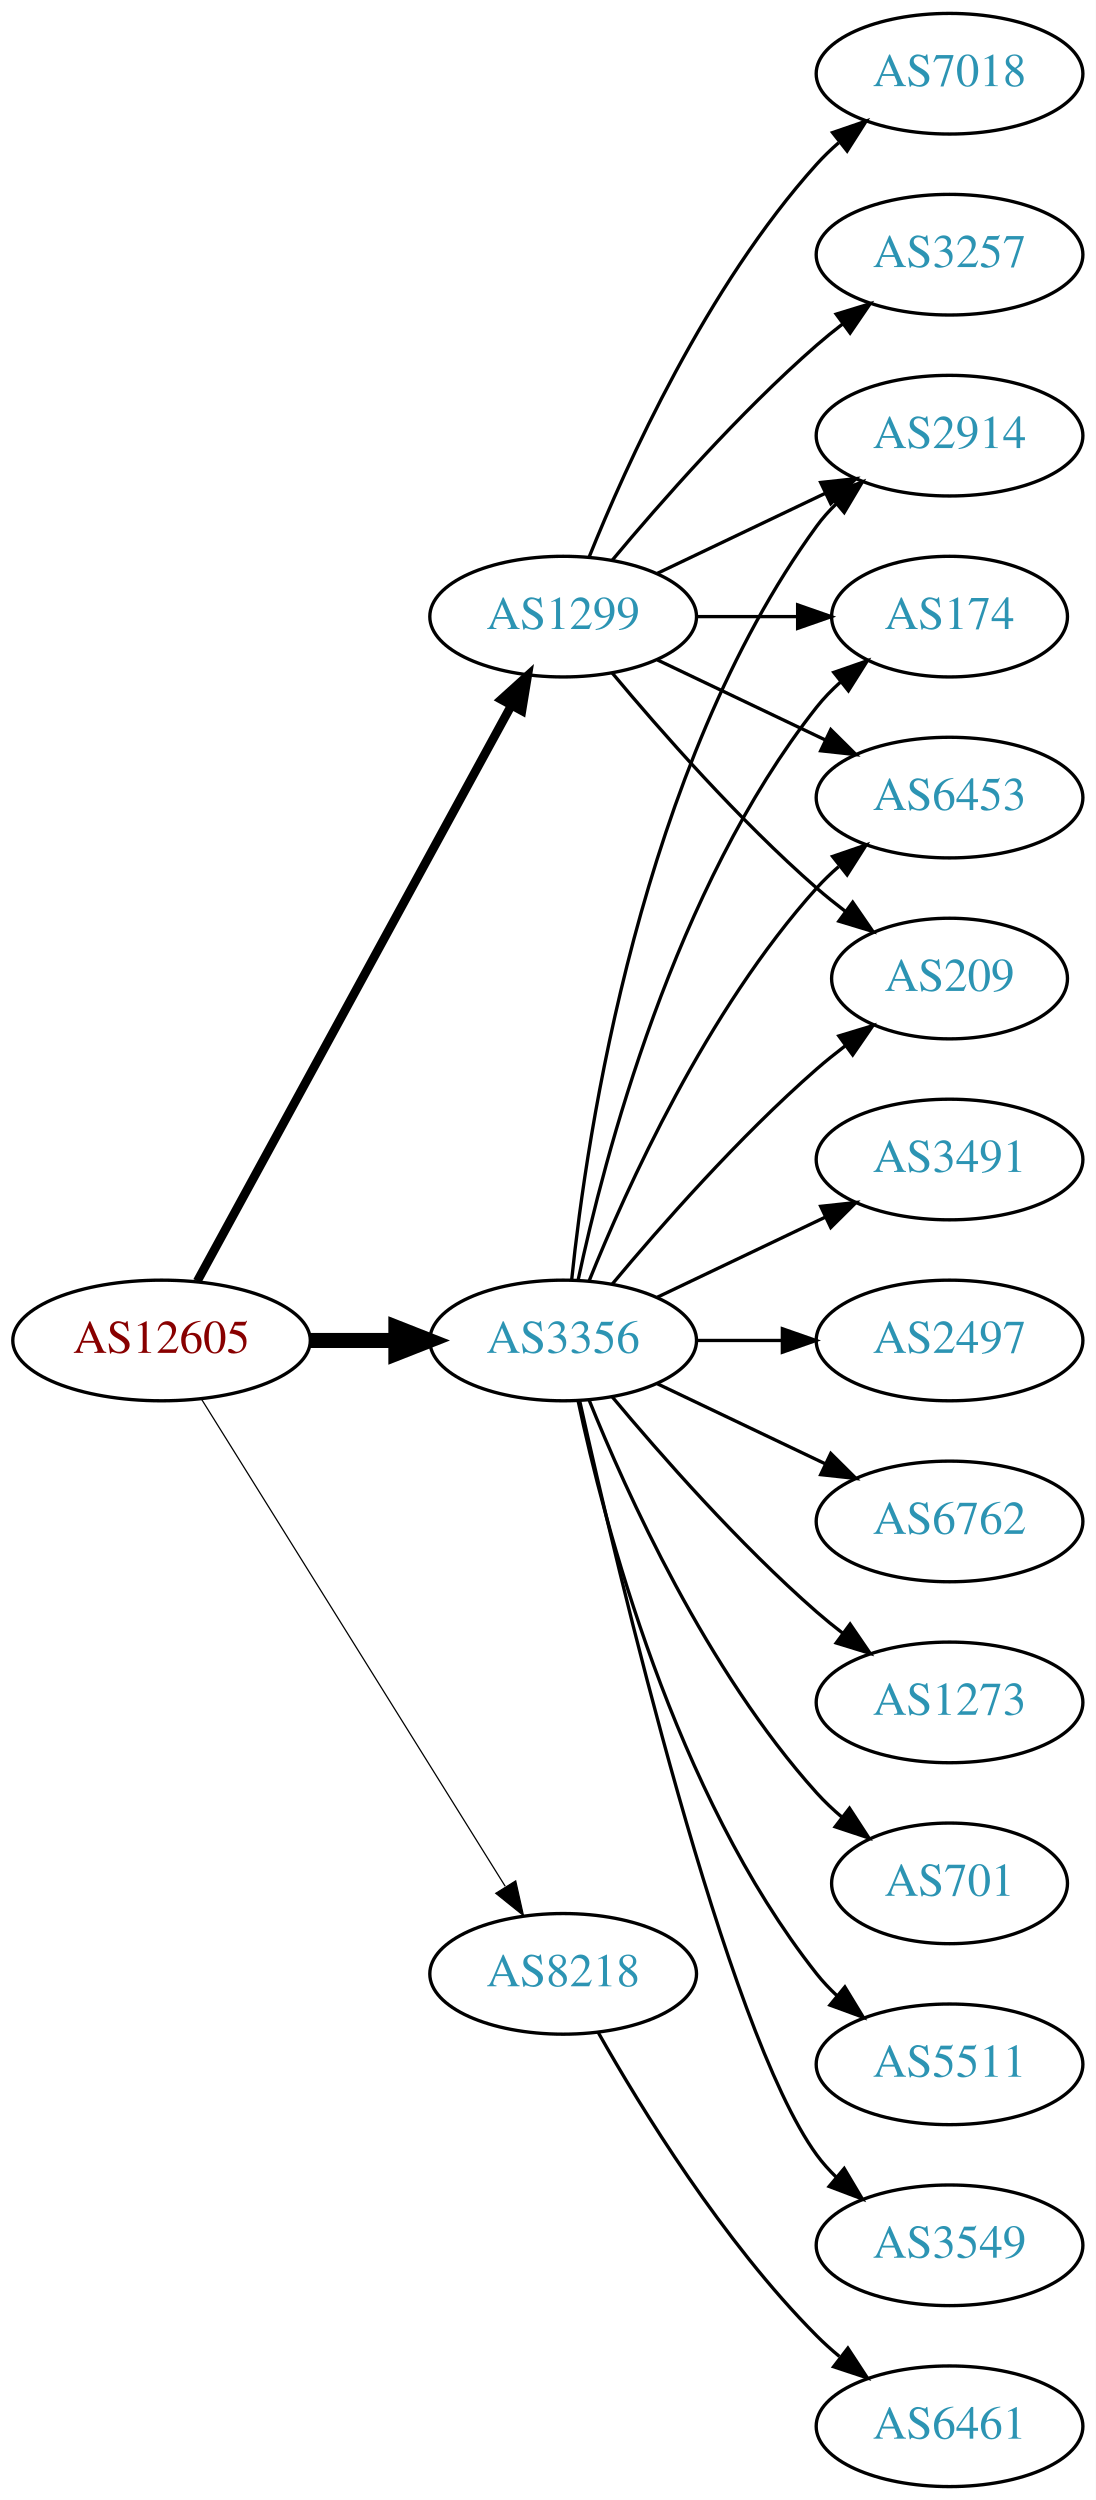
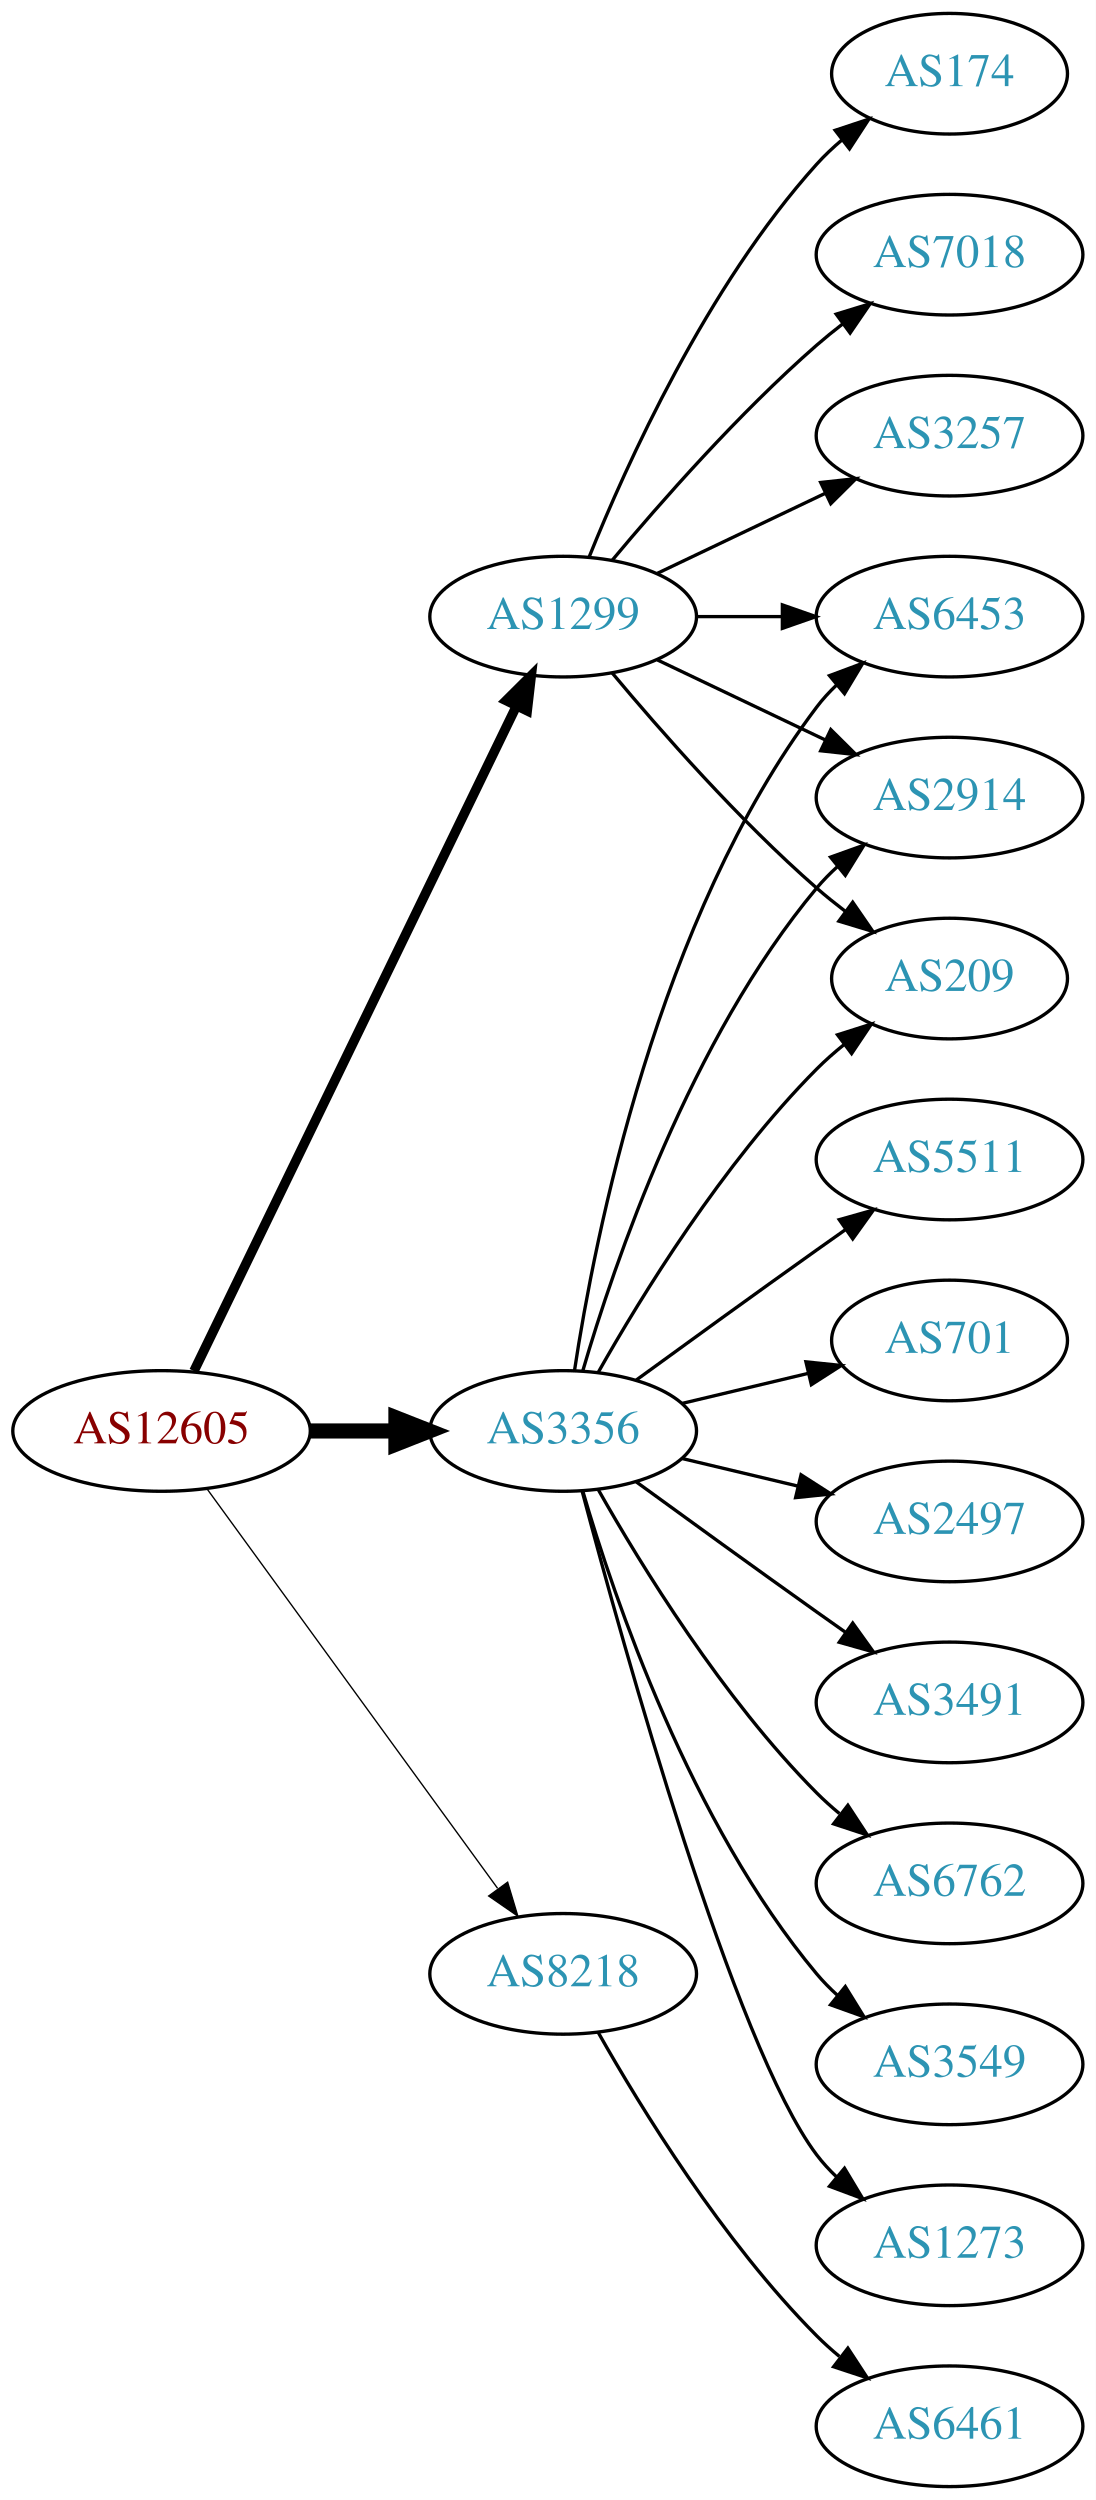
<svg xmlns="http://www.w3.org/2000/svg" xmlns:xlink="http://www.w3.org/1999/xlink" width="327pt" height="746pt" viewBox="0.00 0.00 326.98 746.00">
  <g id="graph0" class="graph" transform="scale(1 1) rotate(0) translate(4 742)">
    <polygon fill="white" stroke="none" points="-4,4 -4,-742 322.978,-742 322.978,4 -4,4" />
    <g id="node1" class="node">
      <g id="a_node1">
        <a xlink:href="/asn/12605" xlink:title="AS12605 ~ Linz, Austria [AT]">
-           <ellipse fill="#ffffff" stroke="black" cx="44.196" cy="-342" rx="44.393" ry="18" />
-           <text text-anchor="middle" x="44.196" y="-338.3" font-family="Times,serif" font-size="14.00" fill="#880000">AS12605</text>
+           <ellipse fill="#ffffff" stroke="black" cx="44.196" cy="-315" rx="44.393" ry="18" />
+           <text text-anchor="middle" x="44.196" y="-311.3" font-family="Times,serif" font-size="14.00" fill="#880000">AS12605</text>
        </a>
      </g>
    </g>
    <g id="node2" class="node">
      <g id="a_node2">
        <a xlink:href="/asn/1299" xlink:title="AS1299 ~ Telia Carrier [EU]">
          <ellipse fill="#ffffff" stroke="black" cx="164.039" cy="-558" rx="39.794" ry="18" />
          <text text-anchor="middle" x="164.039" y="-554.3" font-family="Times,serif" font-size="14.00" fill="#2c94b3">AS1299</text>
        </a>
      </g>
    </g>
    <g id="edge1" class="edge">
-       <path fill="none" stroke="black" stroke-width="2.625" d="M54.84,-359.676C75.521,-397.584 124.234,-486.873 148.613,-531.559" />
-       <polygon fill="black" stroke="black" stroke-width="2.625" points="145.565,-533.28 153.427,-540.383 151.71,-529.928 145.565,-533.28" />
+       <path fill="none" stroke="black" stroke-width="2.864" d="M53.861,-332.868C74.342,-375.101 125.829,-481.272 150.055,-531.227" />
+       <polygon fill="black" stroke="black" stroke-width="2.864" points="147.007,-532.963 154.52,-540.433 153.305,-529.908 147.007,-532.963" />
    </g>
    <g id="node3" class="node">
      <g id="a_node3">
        <a xlink:href="/asn/3356" xlink:title="AS3356 ~ Level 3 Parent, LLC [US]">
-           <ellipse fill="#ffffff" stroke="black" cx="164.039" cy="-342" rx="39.794" ry="18" />
-           <text text-anchor="middle" x="164.039" y="-338.3" font-family="Times,serif" font-size="14.00" fill="#2c94b3">AS3356</text>
+           <ellipse fill="#ffffff" stroke="black" cx="164.039" cy="-315" rx="39.794" ry="18" />
+           <text text-anchor="middle" x="164.039" y="-311.3" font-family="Times,serif" font-size="14.00" fill="#2c94b3">AS3356</text>
        </a>
      </g>
    </g>
    <g id="edge2" class="edge">
-       <path fill="none" stroke="black" stroke-width="4.5" d="M88.407,-342C96.72,-342 105.482,-342 113.965,-342" />
-       <polygon fill="black" stroke="black" stroke-width="4.5" points="114.123,-345.938 124.123,-342 114.123,-338.063 114.123,-345.938" />
+       <path fill="none" stroke="black" stroke-width="4.5" d="M88.407,-315C96.72,-315 105.482,-315 113.965,-315" />
+       <polygon fill="black" stroke="black" stroke-width="4.5" points="114.123,-318.938 124.123,-315 114.123,-311.063 114.123,-318.938" />
    </g>
    <g id="node4" class="node">
      <g id="a_node4">
        <a xlink:href="/asn/8218" xlink:title="AS8218 ~ legacy Neotelecoms [FR]">
          <ellipse fill="#ffffff" stroke="black" cx="164.039" cy="-153" rx="39.794" ry="18" />
          <text text-anchor="middle" x="164.039" y="-149.3" font-family="Times,serif" font-size="14.00" fill="#2c94b3">AS8218</text>
        </a>
      </g>
    </g>
    <g id="edge3" class="edge">
-       <path fill="none" stroke="black" stroke-width="0.375" d="M56.071,-324.558C76.855,-291.225 122.315,-218.314 146.744,-179.134" />
-       <polygon fill="black" stroke="black" stroke-width="0.375" points="149.869,-180.737 152.19,-170.4 143.929,-177.034 149.869,-180.737" />
+       <path fill="none" stroke="black" stroke-width="0.409" d="M57.807,-297.663C78.628,-269.04 120.29,-211.767 144.479,-178.514" />
+       <polygon fill="black" stroke="black" stroke-width="0.409" points="147.466,-180.358 150.518,-170.212 141.805,-176.24 147.466,-180.358" />
    </g>
    <g id="node5" class="node">
      <g id="a_node5">
-         <a xlink:href="/asn/7018" xlink:title="AS7018 ~ AT&amp;T Services, Inc. [US]">
-           <ellipse fill="#ffffff" stroke="black" cx="279.332" cy="-720" rx="39.794" ry="18" />
-           <text text-anchor="middle" x="279.332" y="-716.3" font-family="Times,serif" font-size="14.00" fill="#2c94b3">AS7018</text>
+         <a xlink:href="/asn/174" xlink:title="AS174 ~ Cogent Communications [US]">
+           <ellipse fill="#ffffff" stroke="black" cx="279.332" cy="-720" rx="35.194" ry="18" />
+           <text text-anchor="middle" x="279.332" y="-716.3" font-family="Times,serif" font-size="14.00" fill="#2c94b3">AS174</text>
        </a>
      </g>
    </g>
    <g id="edge4" class="edge">
-       <path fill="none" stroke="black" d="M171.786,-575.787C182.837,-603.243 206.891,-656.578 239.685,-693 241.688,-695.224 243.906,-697.363 246.239,-699.397" />
-       <polygon fill="black" stroke="black" points="244.437,-702.433 254.458,-705.873 248.769,-696.935 244.437,-702.433" />
+       <path fill="none" stroke="black" d="M171.786,-575.787C182.837,-603.243 206.891,-656.578 239.685,-693 242.001,-695.572 244.606,-698.03 247.341,-700.343" />
+       <polygon fill="black" stroke="black" points="245.207,-703.117 255.264,-706.448 249.479,-697.572 245.207,-703.117" />
    </g>
    <g id="node6" class="node">
      <g id="a_node6">
+         <a xlink:href="/asn/6453" xlink:title="AS6453 ~ TATA COMMUNICATIONS (AMERICA) INC [US]">
+           <ellipse fill="#ffffff" stroke="black" cx="279.332" cy="-558" rx="39.794" ry="18" />
+           <text text-anchor="middle" x="279.332" y="-554.3" font-family="Times,serif" font-size="14.00" fill="#2c94b3">AS6453</text>
+         </a>
+       </g>
+     </g>
+     <g id="edge5" class="edge">
+       <path fill="none" stroke="black" d="M203.711,-558C211.914,-558 220.678,-558 229.21,-558" />
+       <polygon fill="black" stroke="black" points="229.449,-561.5 239.449,-558 229.449,-554.5 229.449,-561.5" />
+     </g>
+     <g id="node7" class="node">
+       <g id="a_node7">
+         <a xlink:href="/asn/7018" xlink:title="AS7018 ~ AT&amp;T Services, Inc. [US]">
+           <ellipse fill="#ffffff" stroke="black" cx="279.332" cy="-666" rx="39.794" ry="18" />
+           <text text-anchor="middle" x="279.332" y="-662.3" font-family="Times,serif" font-size="14.00" fill="#2c94b3">AS7018</text>
+         </a>
+       </g>
+     </g>
+     <g id="edge6" class="edge">
+       <path fill="none" stroke="black" d="M178.669,-574.817C192.951,-591.929 216.498,-618.745 239.685,-639 242.151,-641.154 244.789,-643.294 247.487,-645.372" />
+       <polygon fill="black" stroke="black" points="245.512,-648.264 255.641,-651.37 249.66,-642.625 245.512,-648.264" />
+     </g>
+     <g id="node8" class="node">
+       <g id="a_node8">
        <a xlink:href="/asn/2914" xlink:title="AS2914 ~ NTT America, Inc. [US]">
+           <ellipse fill="#ffffff" stroke="black" cx="279.332" cy="-504" rx="39.794" ry="18" />
+           <text text-anchor="middle" x="279.332" y="-500.3" font-family="Times,serif" font-size="14.00" fill="#2c94b3">AS2914</text>
+         </a>
+       </g>
+     </g>
+     <g id="edge7" class="edge">
+       <path fill="none" stroke="black" d="M192.175,-545.066C207.169,-537.919 225.99,-528.948 242.213,-521.215" />
+       <polygon fill="black" stroke="black" points="243.895,-524.291 251.417,-516.829 240.884,-517.972 243.895,-524.291" />
+     </g>
+     <g id="node9" class="node">
+       <g id="a_node9">
+         <a xlink:href="/asn/3257" xlink:title="AS3257 ~ GTT [DE]">
          <ellipse fill="#ffffff" stroke="black" cx="279.332" cy="-612" rx="39.794" ry="18" />
-           <text text-anchor="middle" x="279.332" y="-608.3" font-family="Times,serif" font-size="14.00" fill="#2c94b3">AS2914</text>
-         </a>
-       </g>
-     </g>
-     <g id="edge5" class="edge">
+           <text text-anchor="middle" x="279.332" y="-608.3" font-family="Times,serif" font-size="14.00" fill="#2c94b3">AS3257</text>
+         </a>
+       </g>
+     </g>
+     <g id="edge8" class="edge">
      <path fill="none" stroke="black" d="M192.175,-570.934C207.169,-578.081 225.99,-587.052 242.213,-594.785" />
      <polygon fill="black" stroke="black" points="240.884,-598.028 251.417,-599.171 243.895,-591.709 240.884,-598.028" />
-     </g>
-     <g id="node7" class="node">
-       <g id="a_node7">
-         <a xlink:href="/asn/174" xlink:title="AS174 ~ Cogent Communications [US]">
-           <ellipse fill="#ffffff" stroke="black" cx="279.332" cy="-558" rx="35.194" ry="18" />
-           <text text-anchor="middle" x="279.332" y="-554.3" font-family="Times,serif" font-size="14.00" fill="#2c94b3">AS174</text>
-         </a>
-       </g>
-     </g>
-     <g id="edge6" class="edge">
-       <path fill="none" stroke="black" d="M203.711,-558C213.416,-558 223.907,-558 233.87,-558" />
-       <polygon fill="black" stroke="black" points="234.006,-561.5 244.006,-558 234.006,-554.5 234.006,-561.5" />
-     </g>
-     <g id="node8" class="node">
-       <g id="a_node8">
-         <a xlink:href="/asn/3257" xlink:title="AS3257 ~ GTT [DE]">
-           <ellipse fill="#ffffff" stroke="black" cx="279.332" cy="-666" rx="39.794" ry="18" />
-           <text text-anchor="middle" x="279.332" y="-662.3" font-family="Times,serif" font-size="14.00" fill="#2c94b3">AS3257</text>
-         </a>
-       </g>
-     </g>
-     <g id="edge7" class="edge">
-       <path fill="none" stroke="black" d="M178.669,-574.817C192.951,-591.929 216.498,-618.745 239.685,-639 242.151,-641.154 244.789,-643.294 247.487,-645.372" />
-       <polygon fill="black" stroke="black" points="245.512,-648.264 255.641,-651.37 249.66,-642.625 245.512,-648.264" />
-     </g>
-     <g id="node9" class="node">
-       <g id="a_node9">
-         <a xlink:href="/asn/6453" xlink:title="AS6453 ~ TATA COMMUNICATIONS (AMERICA) INC [US]">
-           <ellipse fill="#ffffff" stroke="black" cx="279.332" cy="-504" rx="39.794" ry="18" />
-           <text text-anchor="middle" x="279.332" y="-500.3" font-family="Times,serif" font-size="14.00" fill="#2c94b3">AS6453</text>
-         </a>
-       </g>
-     </g>
-     <g id="edge8" class="edge">
-       <path fill="none" stroke="black" d="M192.175,-545.066C207.169,-537.919 225.99,-528.948 242.213,-521.215" />
-       <polygon fill="black" stroke="black" points="243.895,-524.291 251.417,-516.829 240.884,-517.972 243.895,-524.291" />
    </g>
    <g id="node10" class="node">
      <g id="a_node10">
        <a xlink:href="/asn/209" xlink:title="AS209 ~ CenturyLink Communications, LLC [US]">
          <ellipse fill="#ffffff" stroke="black" cx="279.332" cy="-450" rx="35.194" ry="18" />
          <text text-anchor="middle" x="279.332" y="-446.3" font-family="Times,serif" font-size="14.00" fill="#2c94b3">AS209</text>
        </a>
      </g>
    </g>
    <g id="edge9" class="edge">
      <path fill="none" stroke="black" d="M178.669,-541.183C192.951,-524.071 216.498,-497.255 239.685,-477 242.355,-474.668 245.228,-472.352 248.158,-470.114" />
      <polygon fill="black" stroke="black" points="250.436,-472.784 256.449,-464.061 246.309,-467.13 250.436,-472.784" />
    </g>
-     <g id="edge11" class="edge">
-       <path fill="none" stroke="black" d="M166.595,-360.256C171.066,-403.303 187.199,-512.94 239.685,-585 241.402,-587.357 243.389,-589.581 245.538,-591.663" />
-       <polygon fill="black" stroke="black" points="243.402,-594.439 253.313,-598.183 247.9,-589.075 243.402,-594.439" />
+     <g id="edge10" class="edge">
+       <path fill="none" stroke="black" d="M167.415,-332.986C173.389,-372.422 192.1,-467.995 239.685,-531 241.442,-533.327 243.459,-535.529 245.629,-537.596" />
+       <polygon fill="black" stroke="black" points="243.513,-540.389 253.441,-544.088 247.987,-535.005 243.513,-540.389" />
    </g>
    <g id="edge15" class="edge">
-       <path fill="none" stroke="black" d="M168.529,-360.16C176.16,-396.03 197.152,-477.155 239.685,-531 241.765,-533.633 244.17,-536.116 246.743,-538.428" />
-       <polygon fill="black" stroke="black" points="244.799,-541.354 254.806,-544.835 249.154,-535.873 244.799,-541.354" />
-     </g>
-     <g id="edge18" class="edge">
-       <path fill="none" stroke="black" d="M171.786,-359.787C182.837,-387.243 206.891,-440.578 239.685,-477 241.688,-479.224 243.906,-481.363 246.239,-483.397" />
-       <polygon fill="black" stroke="black" points="244.437,-486.433 254.458,-489.873 248.769,-480.935 244.437,-486.433" />
+       <path fill="none" stroke="black" d="M169.913,-333.002C179.227,-364.844 202.043,-431.981 239.685,-477 241.555,-479.237 243.654,-481.374 245.88,-483.396" />
+       <polygon fill="black" stroke="black" points="243.823,-486.234 253.799,-489.804 248.227,-480.793 243.823,-486.234" />
    </g>
    <g id="edge12" class="edge">
-       <path fill="none" stroke="black" d="M178.669,-358.817C192.951,-375.929 216.498,-402.745 239.685,-423 242.355,-425.332 245.228,-427.648 248.158,-429.886" />
-       <polygon fill="black" stroke="black" points="246.309,-432.87 256.449,-435.939 250.436,-427.216 246.309,-432.87" />
+       <path fill="none" stroke="black" d="M174.498,-332.49C187.28,-355.096 211.712,-394.886 239.685,-423 242.185,-425.513 244.946,-427.949 247.807,-430.261" />
+       <polygon fill="black" stroke="black" points="245.905,-433.21 256.004,-436.413 250.108,-427.611 245.905,-433.21" />
    </g>
    <g id="node11" class="node">
      <g id="a_node11">
-         <a xlink:href="/asn/3491" xlink:title="AS3491 ~ PCCW Global, Inc. [US]">
+         <a xlink:href="/asn/5511" xlink:title="AS5511 ~ Orange S.A. [FR]">
          <ellipse fill="#ffffff" stroke="black" cx="279.332" cy="-396" rx="39.794" ry="18" />
-           <text text-anchor="middle" x="279.332" y="-392.3" font-family="Times,serif" font-size="14.00" fill="#2c94b3">AS3491</text>
-         </a>
-       </g>
-     </g>
-     <g id="edge10" class="edge">
-       <path fill="none" stroke="black" d="M192.175,-354.934C207.169,-362.081 225.99,-371.052 242.213,-378.785" />
-       <polygon fill="black" stroke="black" points="240.884,-382.028 251.417,-383.171 243.895,-375.709 240.884,-382.028" />
+           <text text-anchor="middle" x="279.332" y="-392.3" font-family="Times,serif" font-size="14.00" fill="#2c94b3">AS5511</text>
+         </a>
+       </g>
+     </g>
+     <g id="edge11" class="edge">
+       <path fill="none" stroke="black" d="M185.887,-330.222C200.821,-341.091 221.435,-356.025 239.685,-369 242.506,-371.005 245.449,-373.085 248.397,-375.159" />
+       <polygon fill="black" stroke="black" points="246.424,-378.05 256.621,-380.926 250.443,-372.319 246.424,-378.05" />
    </g>
    <g id="node12" class="node">
      <g id="a_node12">
-         <a xlink:href="/asn/2497" xlink:title="AS2497 ~ Internet Initiative Japan Inc. [JP]">
-           <ellipse fill="#ffffff" stroke="black" cx="279.332" cy="-342" rx="39.794" ry="18" />
-           <text text-anchor="middle" x="279.332" y="-338.3" font-family="Times,serif" font-size="14.00" fill="#2c94b3">AS2497</text>
+         <a xlink:href="/asn/701" xlink:title="AS701 ~ UUNET [US]">
+           <ellipse fill="#ffffff" stroke="black" cx="279.332" cy="-342" rx="35.194" ry="18" />
+           <text text-anchor="middle" x="279.332" y="-338.3" font-family="Times,serif" font-size="14.00" fill="#2c94b3">AS701</text>
        </a>
      </g>
    </g>
    <g id="edge13" class="edge">
-       <path fill="none" stroke="black" d="M203.711,-342C211.914,-342 220.678,-342 229.21,-342" />
-       <polygon fill="black" stroke="black" points="229.449,-345.5 239.449,-342 229.449,-338.5 229.449,-345.5" />
+       <path fill="none" stroke="black" d="M199.646,-323.248C211.44,-326.058 224.745,-329.229 237.013,-332.153" />
+       <polygon fill="black" stroke="black" points="236.479,-335.624 247.018,-334.537 238.101,-328.814 236.479,-335.624" />
    </g>
    <g id="node13" class="node">
      <g id="a_node13">
-         <a xlink:href="/asn/6762" xlink:title="AS6762 ~ TELECOM ITALIA SPARKLE S.p.A. [IT]">
+         <a xlink:href="/asn/2497" xlink:title="AS2497 ~ Internet Initiative Japan Inc. [JP]">
          <ellipse fill="#ffffff" stroke="black" cx="279.332" cy="-288" rx="39.794" ry="18" />
-           <text text-anchor="middle" x="279.332" y="-284.3" font-family="Times,serif" font-size="14.00" fill="#2c94b3">AS6762</text>
+           <text text-anchor="middle" x="279.332" y="-284.3" font-family="Times,serif" font-size="14.00" fill="#2c94b3">AS2497</text>
        </a>
      </g>
    </g>
    <g id="edge14" class="edge">
-       <path fill="none" stroke="black" d="M192.175,-329.066C207.169,-321.919 225.99,-312.948 242.213,-305.215" />
-       <polygon fill="black" stroke="black" points="243.895,-308.291 251.417,-300.829 240.884,-301.972 243.895,-308.291" />
+       <path fill="none" stroke="black" d="M199.646,-306.752C210.517,-304.162 222.671,-301.265 234.114,-298.538" />
+       <polygon fill="black" stroke="black" points="235.02,-301.92 243.936,-296.197 233.397,-295.111 235.02,-301.92" />
    </g>
    <g id="node14" class="node">
      <g id="a_node14">
-         <a xlink:href="/asn/1273" xlink:title="AS1273 ~ Vodafone Group PLC [EU]">
+         <a xlink:href="/asn/3491" xlink:title="AS3491 ~ PCCW Global, Inc. [US]">
          <ellipse fill="#ffffff" stroke="black" cx="279.332" cy="-234" rx="39.794" ry="18" />
-           <text text-anchor="middle" x="279.332" y="-230.3" font-family="Times,serif" font-size="14.00" fill="#2c94b3">AS1273</text>
+           <text text-anchor="middle" x="279.332" y="-230.3" font-family="Times,serif" font-size="14.00" fill="#2c94b3">AS3491</text>
        </a>
      </g>
    </g>
    <g id="edge16" class="edge">
-       <path fill="none" stroke="black" d="M178.669,-325.183C192.951,-308.071 216.498,-281.255 239.685,-261 242.151,-258.846 244.789,-256.706 247.487,-254.628" />
-       <polygon fill="black" stroke="black" points="249.66,-257.375 255.641,-248.63 245.512,-251.736 249.66,-257.375" />
+       <path fill="none" stroke="black" d="M185.887,-299.778C200.821,-288.909 221.435,-273.975 239.685,-261 242.506,-258.995 245.449,-256.915 248.397,-254.841" />
+       <polygon fill="black" stroke="black" points="250.443,-257.681 256.621,-249.074 246.424,-251.95 250.443,-257.681" />
    </g>
    <g id="node15" class="node">
      <g id="a_node15">
-         <a xlink:href="/asn/701" xlink:title="AS701 ~ UUNET [US]">
-           <ellipse fill="#ffffff" stroke="black" cx="279.332" cy="-180" rx="35.194" ry="18" />
-           <text text-anchor="middle" x="279.332" y="-176.3" font-family="Times,serif" font-size="14.00" fill="#2c94b3">AS701</text>
+         <a xlink:href="/asn/6762" xlink:title="AS6762 ~ TELECOM ITALIA SPARKLE S.p.A. [IT]">
+           <ellipse fill="#ffffff" stroke="black" cx="279.332" cy="-180" rx="39.794" ry="18" />
+           <text text-anchor="middle" x="279.332" y="-176.3" font-family="Times,serif" font-size="14.00" fill="#2c94b3">AS6762</text>
        </a>
      </g>
    </g>
    <g id="edge17" class="edge">
-       <path fill="none" stroke="black" d="M171.786,-324.213C182.837,-296.757 206.891,-243.422 239.685,-207 242.001,-204.428 244.606,-201.97 247.341,-199.657" />
-       <polygon fill="black" stroke="black" points="249.479,-202.428 255.264,-193.552 245.207,-196.883 249.479,-202.428" />
+       <path fill="none" stroke="black" d="M174.498,-297.51C187.28,-274.904 211.712,-235.114 239.685,-207 241.796,-204.879 244.092,-202.812 246.477,-200.829" />
+       <polygon fill="black" stroke="black" points="248.993,-203.31 254.793,-194.444 244.73,-197.758 248.993,-203.31" />
    </g>
    <g id="node16" class="node">
      <g id="a_node16">
-         <a xlink:href="/asn/5511" xlink:title="AS5511 ~ Orange S.A. [FR]">
+         <a xlink:href="/asn/3549" xlink:title="AS3549 ~ Level 3 Parent, LLC [US]">
          <ellipse fill="#ffffff" stroke="black" cx="279.332" cy="-126" rx="39.794" ry="18" />
-           <text text-anchor="middle" x="279.332" y="-122.3" font-family="Times,serif" font-size="14.00" fill="#2c94b3">AS5511</text>
-         </a>
-       </g>
-     </g>
-     <g id="edge19" class="edge">
-       <path fill="none" stroke="black" d="M168.529,-323.84C176.16,-287.97 197.152,-206.845 239.685,-153 241.493,-150.712 243.545,-148.538 245.74,-146.49" />
-       <polygon fill="black" stroke="black" points="248.094,-149.086 253.6,-140.034 243.651,-143.677 248.094,-149.086" />
+           <text text-anchor="middle" x="279.332" y="-122.3" font-family="Times,serif" font-size="14.00" fill="#2c94b3">AS3549</text>
+         </a>
+       </g>
+     </g>
+     <g id="edge18" class="edge">
+       <path fill="none" stroke="black" d="M169.913,-296.998C179.227,-265.156 202.043,-198.019 239.685,-153 241.555,-150.763 243.654,-148.626 245.88,-146.604" />
+       <polygon fill="black" stroke="black" points="248.227,-149.207 253.799,-140.196 243.823,-143.766 248.227,-149.207" />
    </g>
    <g id="node17" class="node">
      <g id="a_node17">
-         <a xlink:href="/asn/3549" xlink:title="AS3549 ~ Level 3 Parent, LLC [US]">
+         <a xlink:href="/asn/1273" xlink:title="AS1273 ~ Vodafone Group PLC [EU]">
          <ellipse fill="#ffffff" stroke="black" cx="279.332" cy="-72" rx="39.794" ry="18" />
-           <text text-anchor="middle" x="279.332" y="-68.3" font-family="Times,serif" font-size="14.00" fill="#2c94b3">AS3549</text>
-         </a>
-       </g>
-     </g>
-     <g id="edge20" class="edge">
-       <path fill="none" stroke="black" d="M168.997,-323.848C180.118,-273.991 212.597,-136.19 239.685,-99 241.402,-96.643 243.389,-94.419 245.538,-92.337" />
-       <polygon fill="black" stroke="black" points="247.9,-94.925 253.313,-85.817 243.402,-89.561 247.9,-94.925" />
+           <text text-anchor="middle" x="279.332" y="-68.3" font-family="Times,serif" font-size="14.00" fill="#2c94b3">AS1273</text>
+         </a>
+       </g>
+     </g>
+     <g id="edge19" class="edge">
+       <path fill="none" stroke="black" d="M169.739,-296.898C181.891,-251.021 215.115,-131.531 239.685,-99 241.442,-96.673 243.459,-94.471 245.629,-92.404" />
+       <polygon fill="black" stroke="black" points="247.987,-94.995 253.441,-85.912 243.513,-89.612 247.987,-94.995" />
    </g>
    <g id="node18" class="node">
      <g id="a_node18">
        <a xlink:href="/asn/6461" xlink:title="AS6461 ~ Zayo Bandwidth [US]">
          <ellipse fill="#ffffff" stroke="black" cx="279.332" cy="-18" rx="39.794" ry="18" />
          <text text-anchor="middle" x="279.332" y="-14.3" font-family="Times,serif" font-size="14.00" fill="#2c94b3">AS6461</text>
        </a>
      </g>
    </g>
-     <g id="edge21" class="edge">
+     <g id="edge20" class="edge">
      <path fill="none" stroke="black" d="M174.498,-135.51C187.28,-112.904 211.712,-73.114 239.685,-45 241.796,-42.879 244.092,-40.812 246.477,-38.829" />
      <polygon fill="black" stroke="black" points="248.993,-41.31 254.793,-32.444 244.73,-35.758 248.993,-41.31" />
    </g>
  </g>
</svg>
